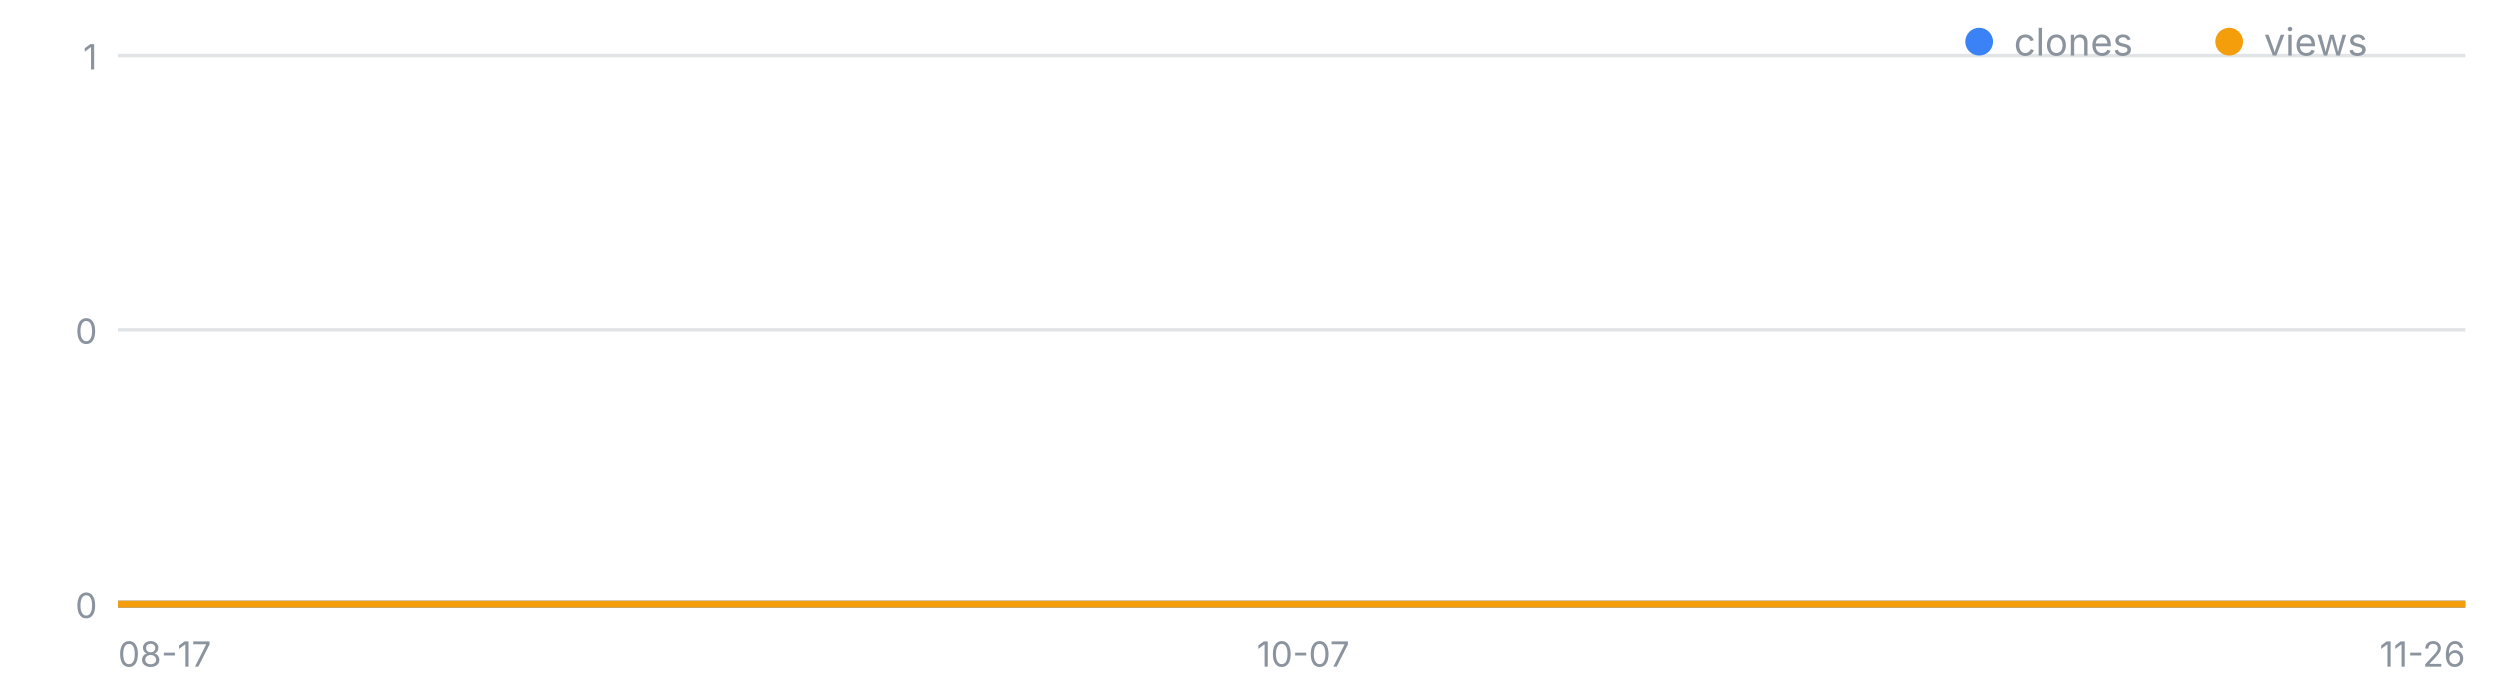
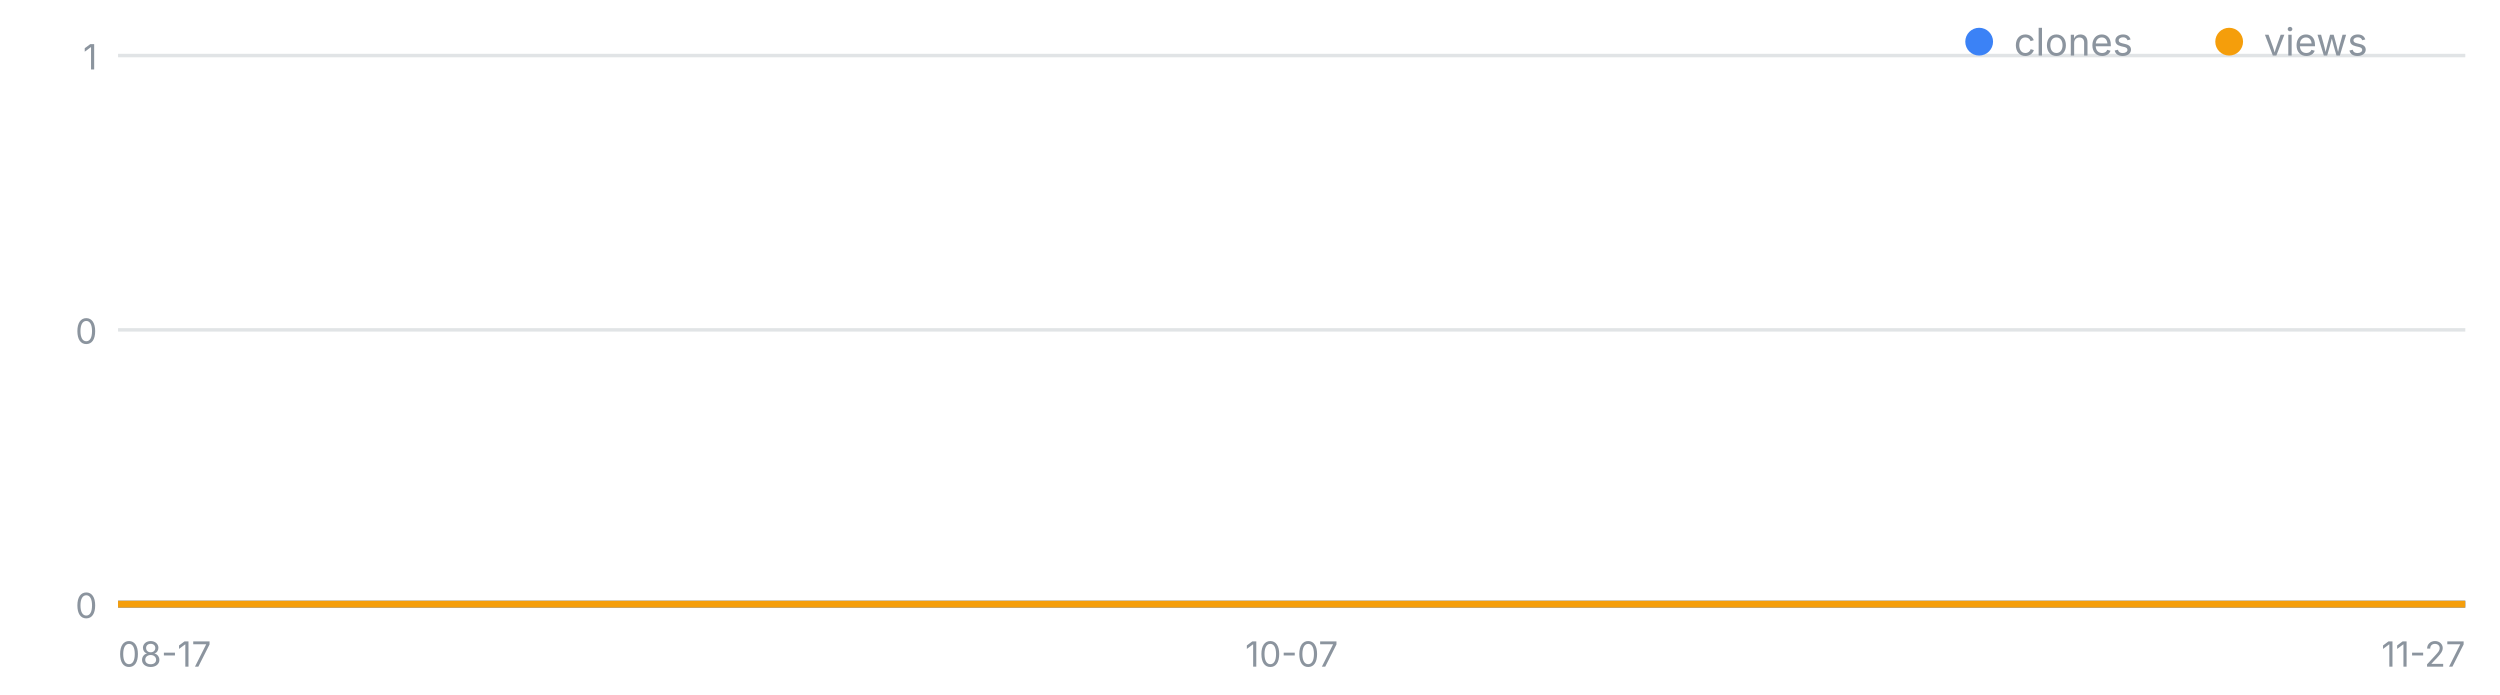
<svg xmlns="http://www.w3.org/2000/svg" width="720" height="200" viewBox="0 0 720 200" font-family="-apple-system,Segoe UI,sans-serif" role="img" aria-label="일별 클론·조회 추이">
  <line x1="34" y1="174.0" x2="710" y2="174.0" stroke="#8b949e" stroke-opacity=".25" />
  <text x="28" y="178.0" font-size="10" fill="#8b949e" text-anchor="end">0</text>
  <line x1="34" y1="95.0" x2="710" y2="95.0" stroke="#8b949e" stroke-opacity=".25" />
  <text x="28" y="99.0" font-size="10" fill="#8b949e" text-anchor="end">0</text>
  <line x1="34" y1="16.0" x2="710" y2="16.0" stroke="#8b949e" stroke-opacity=".25" />
  <text x="28" y="20.0" font-size="10" fill="#8b949e" text-anchor="end">1</text>
  <text x="34.0" y="192" font-size="10" fill="#8b949e" text-anchor="start">08-17</text>
-   <text x="375.3" y="192" font-size="10" fill="#8b949e" text-anchor="middle">10-07</text>
-   <text x="710.0" y="192" font-size="10" fill="#8b949e" text-anchor="end">11-26</text>
-   <polyline fill="none" stroke="#3b82f6" stroke-width="2" points="34.0,174.0 40.7,174.0 47.4,174.0 54.1,174.0 60.8,174.0 67.5,174.0 74.2,174.0 80.9,174.0 87.5,174.0 94.2,174.0 100.9,174.0 107.6,174.0 114.3,174.0 121.0,174.0 127.7,174.0 134.4,174.0 141.1,174.0 147.8,174.0 154.5,174.0 161.2,174.0 167.9,174.0 174.6,174.0 181.2,174.0 187.9,174.0 194.6,174.0 201.3,174.0 208.0,174.0 214.7,174.0 221.4,174.0 228.1,174.0 234.8,174.0 241.5,174.0 248.2,174.0 254.9,174.0 261.6,174.0 268.3,174.0 275.0,174.0 281.6,174.0 288.3,174.0 295.0,174.0 301.7,174.0 308.4,174.0 315.1,174.0 321.8,174.0 328.5,174.0 335.2,174.0 341.9,174.0 348.6,174.0 355.3,174.0 362.0,174.0 368.7,174.0 375.3,174.0 382.0,174.0 388.7,174.0 395.4,174.0 402.1,174.0 408.8,174.0 415.5,174.0 422.2,174.0 428.9,174.0 435.6,174.0 442.3,174.0 449.0,174.0 455.7,174.0 462.4,174.0 469.0,174.0 475.7,174.0 482.4,174.0 489.1,174.0 495.8,174.0 502.5,174.0 509.2,174.0 515.9,174.0 522.6,174.0 529.3,174.0 536.0,174.0 542.7,174.0 549.4,174.0 556.1,174.0 562.8,174.0 569.4,174.0 576.1,174.0 582.8,174.0 589.5,174.0 596.2,174.0 602.9,174.0 609.6,174.0 616.3,174.0 623.0,174.0 629.7,174.0 636.4,174.0 643.1,174.0 649.8,174.0 656.5,174.0 663.1,174.0 669.8,174.0 676.5,174.0 683.2,174.0 689.9,174.0 696.6,174.0 703.3,174.0 710.0,174.0" />
-   <polyline fill="none" stroke="#f59e0b" stroke-width="2" points="34.0,174.0 40.7,174.0 47.4,174.0 54.1,174.0 60.8,174.0 67.5,174.0 74.2,174.0 80.9,174.0 87.5,174.0 94.2,174.0 100.9,174.0 107.6,174.0 114.3,174.0 121.0,174.0 127.7,174.0 134.4,174.0 141.1,174.0 147.8,174.0 154.5,174.0 161.2,174.0 167.9,174.0 174.6,174.0 181.2,174.0 187.9,174.0 194.6,174.0 201.3,174.0 208.0,174.0 214.7,174.0 221.4,174.0 228.1,174.0 234.8,174.0 241.5,174.0 248.2,174.0 254.9,174.0 261.6,174.0 268.3,174.0 275.0,174.0 281.6,174.0 288.3,174.0 295.0,174.0 301.7,174.0 308.4,174.0 315.1,174.0 321.8,174.0 328.5,174.0 335.2,174.0 341.9,174.0 348.6,174.0 355.3,174.0 362.0,174.0 368.7,174.0 375.3,174.0 382.0,174.0 388.7,174.0 395.4,174.0 402.1,174.0 408.8,174.0 415.5,174.0 422.2,174.0 428.9,174.0 435.6,174.0 442.3,174.0 449.0,174.0 455.7,174.0 462.4,174.0 469.0,174.0 475.7,174.0 482.4,174.0 489.1,174.0 495.8,174.0 502.5,174.0 509.2,174.0 515.9,174.0 522.6,174.0 529.3,174.0 536.0,174.0 542.7,174.0 549.4,174.0 556.1,174.0 562.8,174.0 569.4,174.0 576.1,174.0 582.8,174.0 589.5,174.0 596.2,174.0 602.9,174.0 609.6,174.0 616.3,174.0 623.0,174.0 629.7,174.0 636.4,174.0 643.1,174.0 649.8,174.0 656.5,174.0 663.1,174.0 669.8,174.0 676.5,174.0 683.2,174.0 689.9,174.0 696.6,174.0 703.3,174.0 710.0,174.0" />
+   <text x="372.0" y="192" font-size="10" fill="#8b949e" text-anchor="middle">10-07</text>
+   <text x="710.0" y="192" font-size="10" fill="#8b949e" text-anchor="end">11-27</text>
+   <polyline fill="none" stroke="#3b82f6" stroke-width="2" points="34.0,174.0 40.6,174.0 47.3,174.0 53.9,174.0 60.5,174.0 67.1,174.0 73.8,174.0 80.4,174.0 87.0,174.0 93.6,174.0 100.3,174.0 106.9,174.0 113.5,174.0 120.2,174.0 126.8,174.0 133.4,174.0 140.0,174.0 146.7,174.0 153.3,174.0 159.9,174.0 166.5,174.0 173.2,174.0 179.8,174.0 186.4,174.0 193.1,174.0 199.7,174.0 206.3,174.0 212.9,174.0 219.6,174.0 226.2,174.0 232.8,174.0 239.5,174.0 246.1,174.0 252.7,174.0 259.3,174.0 266.0,174.0 272.6,174.0 279.2,174.0 285.8,174.0 292.5,174.0 299.1,174.0 305.7,174.0 312.4,174.0 319.0,174.0 325.6,174.0 332.2,174.0 338.9,174.0 345.5,174.0 352.1,174.0 358.7,174.0 365.4,174.0 372.0,174.0 378.6,174.0 385.3,174.0 391.9,174.0 398.5,174.0 405.1,174.0 411.8,174.0 418.4,174.0 425.0,174.0 431.6,174.0 438.3,174.0 444.9,174.0 451.5,174.0 458.2,174.0 464.8,174.0 471.4,174.0 478.0,174.0 484.7,174.0 491.3,174.0 497.9,174.0 504.5,174.0 511.2,174.0 517.8,174.0 524.4,174.0 531.1,174.0 537.7,174.0 544.3,174.0 550.9,174.0 557.6,174.0 564.2,174.0 570.8,174.0 577.5,174.0 584.1,174.0 590.7,174.0 597.3,174.0 604.0,174.0 610.6,174.0 617.2,174.0 623.8,174.0 630.5,174.0 637.1,174.0 643.7,174.0 650.4,174.0 657.0,174.0 663.6,174.0 670.2,174.0 676.9,174.0 683.5,174.0 690.1,174.0 696.7,174.0 703.4,174.0 710.0,174.0" />
+   <polyline fill="none" stroke="#f59e0b" stroke-width="2" points="34.0,174.0 40.6,174.0 47.3,174.0 53.9,174.0 60.5,174.0 67.1,174.0 73.8,174.0 80.4,174.0 87.0,174.0 93.6,174.0 100.3,174.0 106.9,174.0 113.5,174.0 120.2,174.0 126.8,174.0 133.4,174.0 140.0,174.0 146.7,174.0 153.3,174.0 159.9,174.0 166.5,174.0 173.2,174.0 179.8,174.0 186.4,174.0 193.1,174.0 199.7,174.0 206.3,174.0 212.9,174.0 219.6,174.0 226.2,174.0 232.8,174.0 239.5,174.0 246.1,174.0 252.7,174.0 259.3,174.0 266.0,174.0 272.6,174.0 279.2,174.0 285.8,174.0 292.5,174.0 299.1,174.0 305.7,174.0 312.4,174.0 319.0,174.0 325.6,174.0 332.2,174.0 338.9,174.0 345.5,174.0 352.1,174.0 358.7,174.0 365.4,174.0 372.0,174.0 378.6,174.0 385.3,174.0 391.9,174.0 398.5,174.0 405.1,174.0 411.8,174.0 418.4,174.0 425.0,174.0 431.6,174.0 438.3,174.0 444.9,174.0 451.5,174.0 458.2,174.0 464.8,174.0 471.4,174.0 478.0,174.0 484.7,174.0 491.3,174.0 497.9,174.0 504.5,174.0 511.2,174.0 517.8,174.0 524.4,174.0 531.1,174.0 537.7,174.0 544.3,174.0 550.9,174.0 557.6,174.0 564.2,174.0 570.8,174.0 577.5,174.0 584.1,174.0 590.7,174.0 597.3,174.0 604.0,174.0 610.6,174.0 617.2,174.0 623.8,174.0 630.5,174.0 637.1,174.0 643.7,174.0 650.4,174.0 657.0,174.0 663.6,174.0 670.2,174.0 676.9,174.0 683.5,174.0 690.1,174.0 696.7,174.0 703.4,174.0 710.0,174.0" />
  <circle cx="570" cy="12" r="4" fill="#3b82f6" />
  <text x="580" y="16" font-size="11" fill="#8b949e">clones</text>
  <circle cx="642" cy="12" r="4" fill="#f59e0b" />
  <text x="652" y="16" font-size="11" fill="#8b949e">views</text>
</svg>
